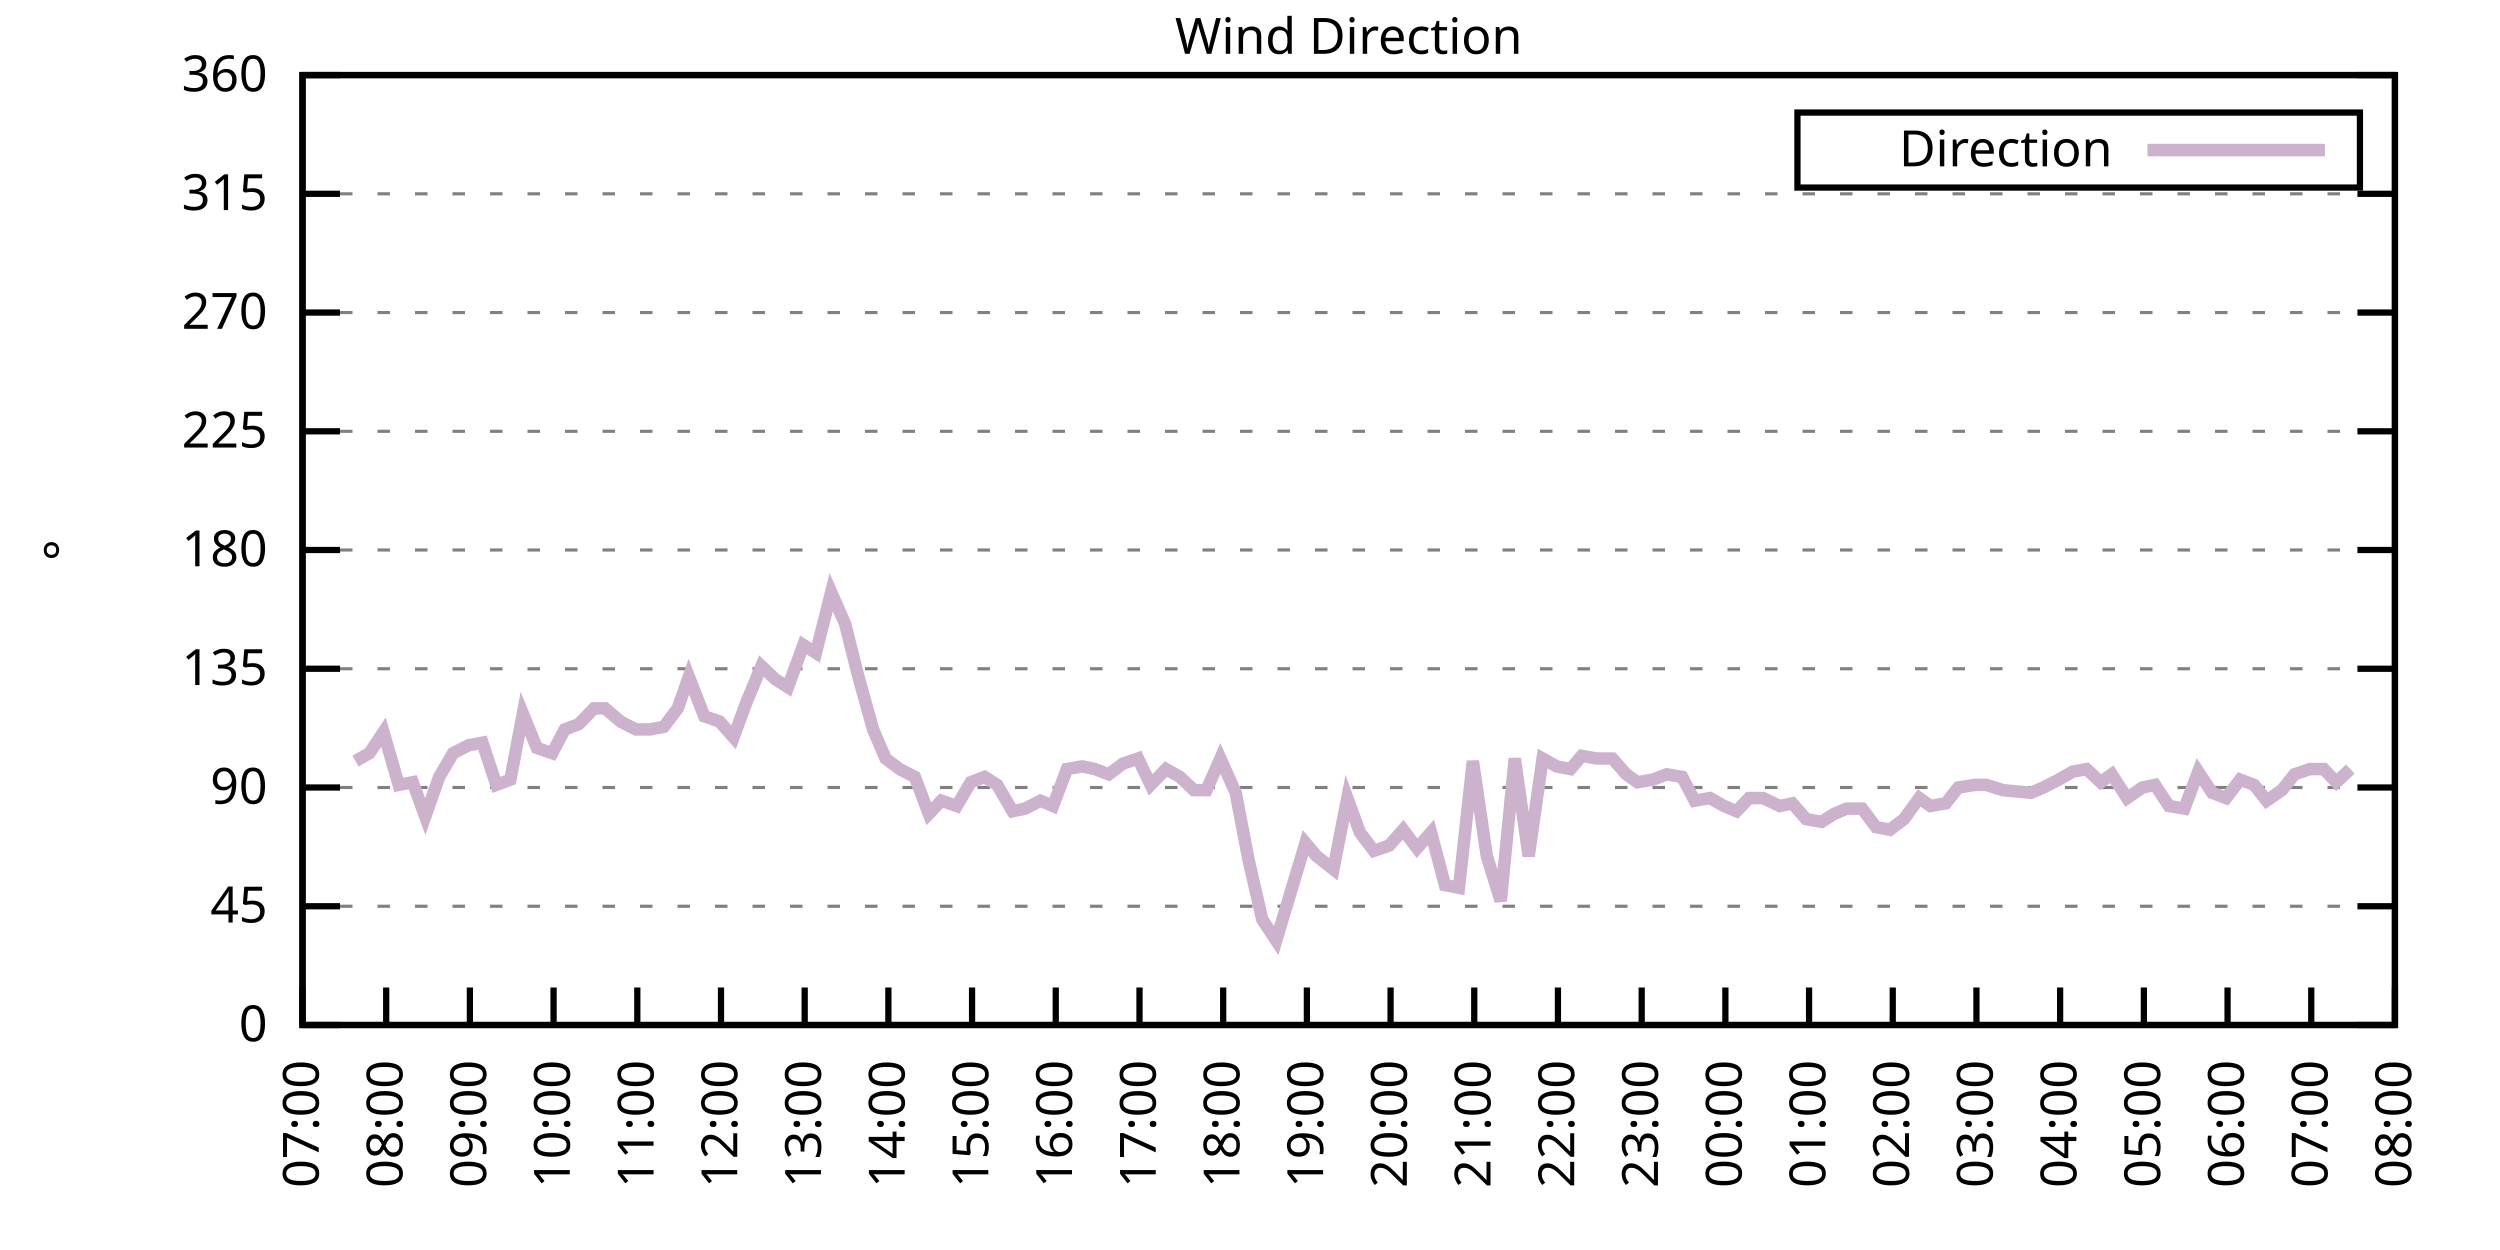
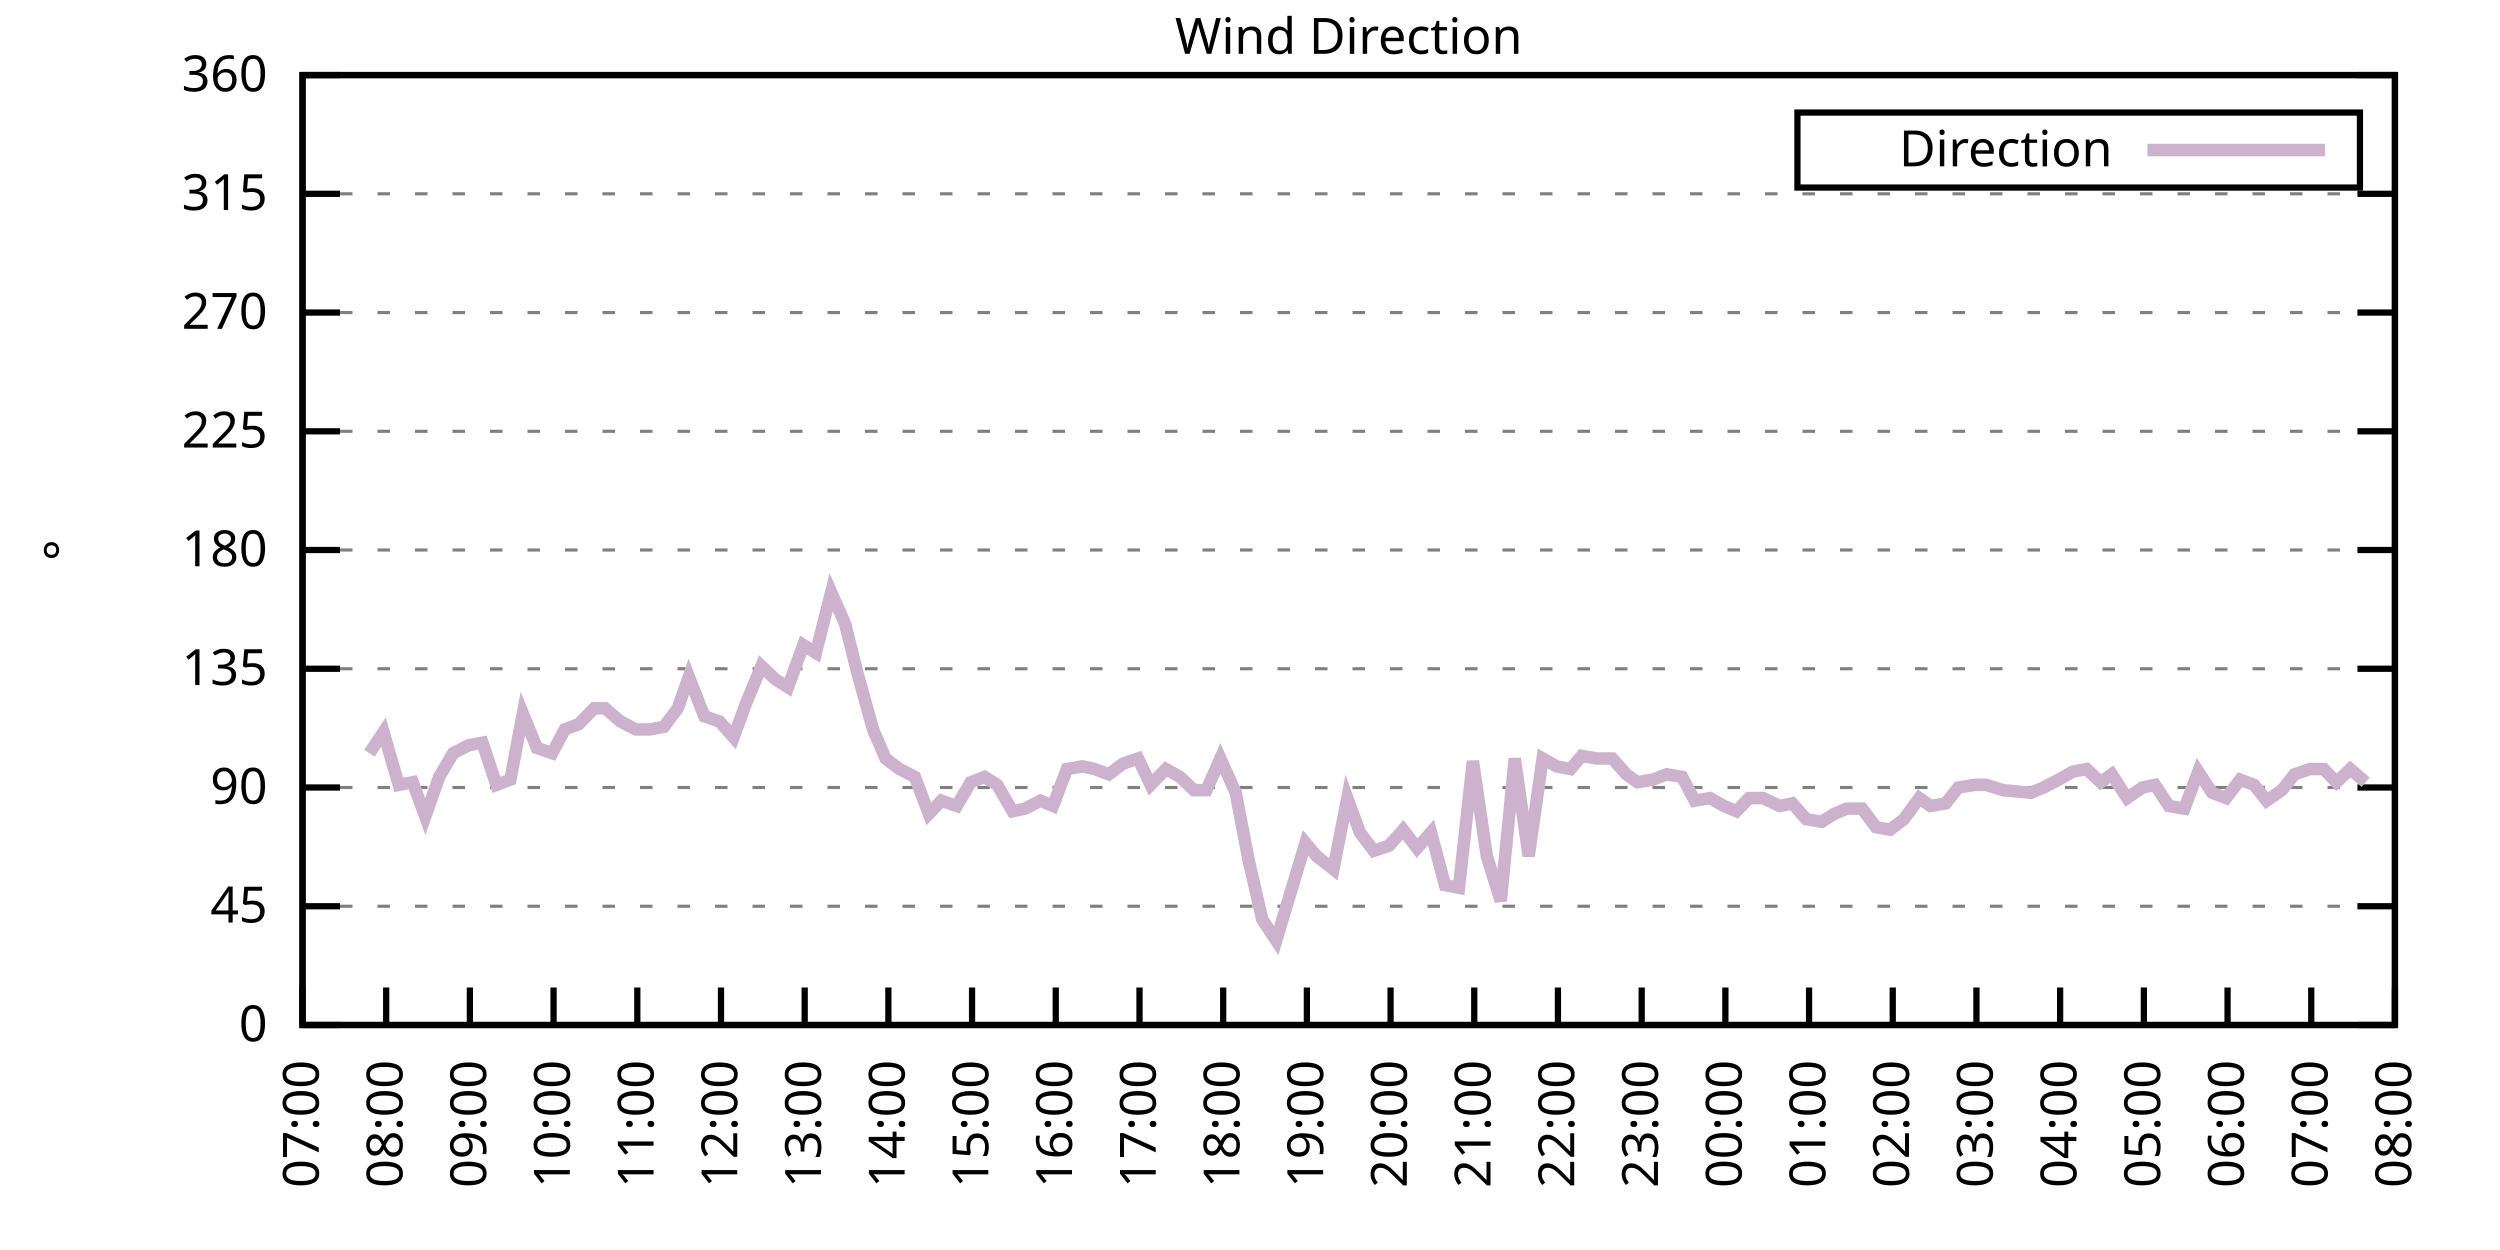
<svg xmlns="http://www.w3.org/2000/svg" xmlns:xlink="http://www.w3.org/1999/xlink" width="400" height="200" viewBox="0 0 400 200">
  <g id="gnuplot_canvas">
    <rect x="0" y="0" width="400" height="200" fill="none" />
    <defs>
      <circle id="gpDot" r="0.5" stroke-width="0.5" stroke="currentColor" />
      <path id="gpPt0" stroke-width="0.333" stroke="currentColor" d="M-1,0 h2 M0,-1 v2" />
      <path id="gpPt1" stroke-width="0.333" stroke="currentColor" d="M-1,-1 L1,1 M1,-1 L-1,1" />
      <path id="gpPt2" stroke-width="0.333" stroke="currentColor" d="M-1,0 L1,0 M0,-1 L0,1 M-1,-1 L1,1 M-1,1 L1,-1" />
      <rect id="gpPt3" stroke-width="0.333" stroke="currentColor" x="-1" y="-1" width="2" height="2" />
      <rect id="gpPt4" stroke-width="0.333" stroke="currentColor" fill="currentColor" x="-1" y="-1" width="2" height="2" />
      <circle id="gpPt5" stroke-width="0.333" stroke="currentColor" cx="0" cy="0" r="1" />
      <use xlink:href="#gpPt5" id="gpPt6" fill="currentColor" stroke="none" />
      <path id="gpPt7" stroke-width="0.333" stroke="currentColor" d="M0,-1.33 L-1.33,0.67 L1.33,0.67 z" />
      <use xlink:href="#gpPt7" id="gpPt8" fill="currentColor" stroke="none" />
      <use xlink:href="#gpPt7" id="gpPt9" stroke="currentColor" transform="rotate(180)" />
      <use xlink:href="#gpPt9" id="gpPt10" fill="currentColor" stroke="none" />
      <use xlink:href="#gpPt3" id="gpPt11" stroke="currentColor" transform="rotate(45)" />
      <use xlink:href="#gpPt11" id="gpPt12" fill="currentColor" stroke="none" />
      <path id="gpPt13" stroke-width="0.333" stroke="currentColor" d="M0,1.330 L1.265,0.411 L0.782,-1.067 L-0.782,-1.076 L-1.265,0.411 z" />
      <use xlink:href="#gpPt13" id="gpPt14" fill="currentColor" stroke="none" />
      <filter id="textbox" filterUnits="objectBoundingBox" x="0" y="0" height="1" width="1">
        <feFlood flood-color="white" flood-opacity="1" result="bgnd" />
        <feComposite in="SourceGraphic" in2="bgnd" operator="atop" />
      </filter>
      <filter id="greybox" filterUnits="objectBoundingBox" x="0" y="0" height="1" width="1">
        <feFlood flood-color="lightgrey" flood-opacity="1" result="grey" />
        <feComposite in="SourceGraphic" in2="grey" operator="atop" />
      </filter>
    </defs>
    <g fill="none" color="white" stroke="currentColor" stroke-width="1.00" stroke-linecap="butt" stroke-linejoin="miter">
</g>
    <g fill="none" color="black" stroke="currentColor" stroke-width="1.00" stroke-linecap="butt" stroke-linejoin="miter">
      <g stroke="none" shape-rendering="crispEdges">
        <polygon fill="rgb(255, 255, 255)" points="48.40,164.00 383.18,164.00 383.18,12.02 48.40,12.02 " />
      </g>
    </g>
    <g fill="none" color="black" stroke="currentColor" stroke-width="1.00" stroke-linecap="butt" stroke-linejoin="miter">
</g>
    <g fill="none" color="black" stroke="black" stroke-width="0.50" stroke-linecap="butt" stroke-linejoin="miter">
</g>
    <g fill="none" color="gray" stroke="currentColor" stroke-width="0.50" stroke-linecap="butt" stroke-linejoin="miter">
      <path stroke="gray" stroke-dasharray="2,4" class="gridline" d="M48.40,164.00 L383.19,164.00  " />
    </g>
    <g fill="none" color="gray" stroke="gray" stroke-width="1.00" stroke-linecap="butt" stroke-linejoin="miter">
</g>
    <g fill="none" color="black" stroke="currentColor" stroke-width="1.00" stroke-linecap="butt" stroke-linejoin="miter">
      <path stroke="black" d="M48.40,164.00 L54.40,164.00 M383.19,164.00 L377.19,164.00  " />
      <g transform="translate(42.80,166.60)" stroke="none" fill="black" font-family="Sans" font-size="8.00" text-anchor="end">
        <text>
          <tspan font-family="Sans"> 0</tspan>
        </text>
      </g>
    </g>
    <g fill="none" color="black" stroke="currentColor" stroke-width="1.00" stroke-linecap="butt" stroke-linejoin="miter">
</g>
    <g fill="none" color="black" stroke="black" stroke-width="0.50" stroke-linecap="butt" stroke-linejoin="miter">
</g>
    <g fill="none" color="gray" stroke="currentColor" stroke-width="0.50" stroke-linecap="butt" stroke-linejoin="miter">
      <path stroke="gray" stroke-dasharray="2,4" class="gridline" d="M48.40,145.00 L383.19,145.00  " />
    </g>
    <g fill="none" color="gray" stroke="gray" stroke-width="1.00" stroke-linecap="butt" stroke-linejoin="miter">
</g>
    <g fill="none" color="black" stroke="currentColor" stroke-width="1.00" stroke-linecap="butt" stroke-linejoin="miter">
      <path stroke="black" d="M48.40,145.00 L54.40,145.00 M383.19,145.00 L377.19,145.00  " />
      <g transform="translate(42.80,147.60)" stroke="none" fill="black" font-family="Sans" font-size="8.00" text-anchor="end">
        <text>
          <tspan font-family="Sans"> 45</tspan>
        </text>
      </g>
    </g>
    <g fill="none" color="black" stroke="currentColor" stroke-width="1.00" stroke-linecap="butt" stroke-linejoin="miter">
</g>
    <g fill="none" color="black" stroke="black" stroke-width="0.50" stroke-linecap="butt" stroke-linejoin="miter">
</g>
    <g fill="none" color="gray" stroke="currentColor" stroke-width="0.50" stroke-linecap="butt" stroke-linejoin="miter">
      <path stroke="gray" stroke-dasharray="2,4" class="gridline" d="M48.40,126.00 L383.19,126.00  " />
    </g>
    <g fill="none" color="gray" stroke="gray" stroke-width="1.00" stroke-linecap="butt" stroke-linejoin="miter">
</g>
    <g fill="none" color="black" stroke="currentColor" stroke-width="1.00" stroke-linecap="butt" stroke-linejoin="miter">
      <path stroke="black" d="M48.40,126.00 L54.40,126.00 M383.19,126.00 L377.19,126.00  " />
      <g transform="translate(42.80,128.60)" stroke="none" fill="black" font-family="Sans" font-size="8.00" text-anchor="end">
        <text>
          <tspan font-family="Sans"> 90</tspan>
        </text>
      </g>
    </g>
    <g fill="none" color="black" stroke="currentColor" stroke-width="1.00" stroke-linecap="butt" stroke-linejoin="miter">
</g>
    <g fill="none" color="black" stroke="black" stroke-width="0.50" stroke-linecap="butt" stroke-linejoin="miter">
</g>
    <g fill="none" color="gray" stroke="currentColor" stroke-width="0.50" stroke-linecap="butt" stroke-linejoin="miter">
      <path stroke="gray" stroke-dasharray="2,4" class="gridline" d="M48.40,107.00 L383.19,107.00  " />
    </g>
    <g fill="none" color="gray" stroke="gray" stroke-width="1.00" stroke-linecap="butt" stroke-linejoin="miter">
</g>
    <g fill="none" color="black" stroke="currentColor" stroke-width="1.00" stroke-linecap="butt" stroke-linejoin="miter">
      <path stroke="black" d="M48.40,107.00 L54.40,107.00 M383.19,107.00 L377.19,107.00  " />
      <g transform="translate(42.80,109.60)" stroke="none" fill="black" font-family="Sans" font-size="8.00" text-anchor="end">
        <text>
          <tspan font-family="Sans"> 135</tspan>
        </text>
      </g>
    </g>
    <g fill="none" color="black" stroke="currentColor" stroke-width="1.00" stroke-linecap="butt" stroke-linejoin="miter">
</g>
    <g fill="none" color="black" stroke="black" stroke-width="0.50" stroke-linecap="butt" stroke-linejoin="miter">
</g>
    <g fill="none" color="gray" stroke="currentColor" stroke-width="0.50" stroke-linecap="butt" stroke-linejoin="miter">
      <path stroke="gray" stroke-dasharray="2,4" class="gridline" d="M48.40,88.00 L383.19,88.00  " />
    </g>
    <g fill="none" color="gray" stroke="gray" stroke-width="1.00" stroke-linecap="butt" stroke-linejoin="miter">
</g>
    <g fill="none" color="black" stroke="currentColor" stroke-width="1.00" stroke-linecap="butt" stroke-linejoin="miter">
      <path stroke="black" d="M48.40,88.00 L54.40,88.00 M383.19,88.00 L377.19,88.00  " />
      <g transform="translate(42.80,90.60)" stroke="none" fill="black" font-family="Sans" font-size="8.00" text-anchor="end">
        <text>
          <tspan font-family="Sans"> 180</tspan>
        </text>
      </g>
    </g>
    <g fill="none" color="black" stroke="currentColor" stroke-width="1.00" stroke-linecap="butt" stroke-linejoin="miter">
</g>
    <g fill="none" color="black" stroke="black" stroke-width="0.50" stroke-linecap="butt" stroke-linejoin="miter">
</g>
    <g fill="none" color="gray" stroke="currentColor" stroke-width="0.50" stroke-linecap="butt" stroke-linejoin="miter">
      <path stroke="gray" stroke-dasharray="2,4" class="gridline" d="M48.40,69.01 L383.19,69.01  " />
    </g>
    <g fill="none" color="gray" stroke="gray" stroke-width="1.00" stroke-linecap="butt" stroke-linejoin="miter">
</g>
    <g fill="none" color="black" stroke="currentColor" stroke-width="1.00" stroke-linecap="butt" stroke-linejoin="miter">
      <path stroke="black" d="M48.40,69.01 L54.40,69.01 M383.19,69.01 L377.19,69.01  " />
      <g transform="translate(42.80,71.61)" stroke="none" fill="black" font-family="Sans" font-size="8.00" text-anchor="end">
        <text>
          <tspan font-family="Sans"> 225</tspan>
        </text>
      </g>
    </g>
    <g fill="none" color="black" stroke="currentColor" stroke-width="1.00" stroke-linecap="butt" stroke-linejoin="miter">
</g>
    <g fill="none" color="black" stroke="black" stroke-width="0.50" stroke-linecap="butt" stroke-linejoin="miter">
</g>
    <g fill="none" color="gray" stroke="currentColor" stroke-width="0.50" stroke-linecap="butt" stroke-linejoin="miter">
      <path stroke="gray" stroke-dasharray="2,4" class="gridline" d="M48.40,50.01 L383.19,50.01  " />
    </g>
    <g fill="none" color="gray" stroke="gray" stroke-width="1.00" stroke-linecap="butt" stroke-linejoin="miter">
</g>
    <g fill="none" color="black" stroke="currentColor" stroke-width="1.00" stroke-linecap="butt" stroke-linejoin="miter">
      <path stroke="black" d="M48.40,50.01 L54.40,50.01 M383.19,50.01 L377.19,50.01  " />
      <g transform="translate(42.80,52.61)" stroke="none" fill="black" font-family="Sans" font-size="8.00" text-anchor="end">
        <text>
          <tspan font-family="Sans"> 270</tspan>
        </text>
      </g>
    </g>
    <g fill="none" color="black" stroke="currentColor" stroke-width="1.00" stroke-linecap="butt" stroke-linejoin="miter">
</g>
    <g fill="none" color="black" stroke="black" stroke-width="0.50" stroke-linecap="butt" stroke-linejoin="miter">
</g>
    <g fill="none" color="gray" stroke="currentColor" stroke-width="0.50" stroke-linecap="butt" stroke-linejoin="miter">
      <path stroke="gray" stroke-dasharray="2,4" class="gridline" d="M48.40,31.01 L383.19,31.01  " />
    </g>
    <g fill="none" color="gray" stroke="gray" stroke-width="1.00" stroke-linecap="butt" stroke-linejoin="miter">
</g>
    <g fill="none" color="black" stroke="currentColor" stroke-width="1.00" stroke-linecap="butt" stroke-linejoin="miter">
      <path stroke="black" d="M48.40,31.01 L54.40,31.01 M383.19,31.01 L377.19,31.01  " />
      <g transform="translate(42.80,33.61)" stroke="none" fill="black" font-family="Sans" font-size="8.00" text-anchor="end">
        <text>
          <tspan font-family="Sans"> 315</tspan>
        </text>
      </g>
    </g>
    <g fill="none" color="black" stroke="currentColor" stroke-width="1.00" stroke-linecap="butt" stroke-linejoin="miter">
</g>
    <g fill="none" color="black" stroke="black" stroke-width="0.50" stroke-linecap="butt" stroke-linejoin="miter">
</g>
    <g fill="none" color="gray" stroke="currentColor" stroke-width="0.50" stroke-linecap="butt" stroke-linejoin="miter">
      <path stroke="gray" stroke-dasharray="2,4" class="gridline" d="M48.40,12.01 L383.19,12.01  " />
    </g>
    <g fill="none" color="gray" stroke="gray" stroke-width="1.00" stroke-linecap="butt" stroke-linejoin="miter">
</g>
    <g fill="none" color="black" stroke="currentColor" stroke-width="1.00" stroke-linecap="butt" stroke-linejoin="miter">
      <path stroke="black" d="M48.40,12.01 L54.40,12.01 M383.19,12.01 L377.19,12.01  " />
      <g transform="translate(42.80,14.61)" stroke="none" fill="black" font-family="Sans" font-size="8.00" text-anchor="end">
        <text>
          <tspan font-family="Sans"> 360</tspan>
        </text>
      </g>
    </g>
    <g fill="none" color="black" stroke="currentColor" stroke-width="1.00" stroke-linecap="butt" stroke-linejoin="miter">
      <path stroke="black" d="M48.40,164.00 L48.40,158.00  " />
      <g transform="translate(51.00,169.60) rotate(270.00)" stroke="none" fill="black" font-family="Sans" font-size="8.00" text-anchor="end">
        <text>
          <tspan font-family="Sans">07:00</tspan>
        </text>
      </g>
    </g>
    <g fill="none" color="black" stroke="currentColor" stroke-width="1.00" stroke-linecap="butt" stroke-linejoin="miter">
      <path stroke="black" d="M61.79,164.00 L61.79,158.00  " />
      <g transform="translate(64.39,169.60) rotate(270.00)" stroke="none" fill="black" font-family="Sans" font-size="8.00" text-anchor="end">
        <text>
          <tspan font-family="Sans">08:00</tspan>
        </text>
      </g>
    </g>
    <g fill="none" color="black" stroke="currentColor" stroke-width="1.00" stroke-linecap="butt" stroke-linejoin="miter">
      <path stroke="black" d="M75.18,164.00 L75.18,158.00  " />
      <g transform="translate(77.78,169.60) rotate(270.00)" stroke="none" fill="black" font-family="Sans" font-size="8.00" text-anchor="end">
        <text>
          <tspan font-family="Sans">09:00</tspan>
        </text>
      </g>
    </g>
    <g fill="none" color="black" stroke="currentColor" stroke-width="1.00" stroke-linecap="butt" stroke-linejoin="miter">
      <path stroke="black" d="M88.57,164.00 L88.57,158.00  " />
      <g transform="translate(91.17,169.60) rotate(270.00)" stroke="none" fill="black" font-family="Sans" font-size="8.00" text-anchor="end">
        <text>
          <tspan font-family="Sans">10:00</tspan>
        </text>
      </g>
    </g>
    <g fill="none" color="black" stroke="currentColor" stroke-width="1.00" stroke-linecap="butt" stroke-linejoin="miter">
      <path stroke="black" d="M101.97,164.00 L101.97,158.00  " />
      <g transform="translate(104.57,169.60) rotate(270.00)" stroke="none" fill="black" font-family="Sans" font-size="8.00" text-anchor="end">
        <text>
          <tspan font-family="Sans">11:00</tspan>
        </text>
      </g>
    </g>
    <g fill="none" color="black" stroke="currentColor" stroke-width="1.00" stroke-linecap="butt" stroke-linejoin="miter">
      <path stroke="black" d="M115.36,164.00 L115.36,158.00  " />
      <g transform="translate(117.96,169.60) rotate(270.00)" stroke="none" fill="black" font-family="Sans" font-size="8.00" text-anchor="end">
        <text>
          <tspan font-family="Sans">12:00</tspan>
        </text>
      </g>
    </g>
    <g fill="none" color="black" stroke="currentColor" stroke-width="1.00" stroke-linecap="butt" stroke-linejoin="miter">
      <path stroke="black" d="M128.75,164.00 L128.75,158.00  " />
      <g transform="translate(131.35,169.60) rotate(270.00)" stroke="none" fill="black" font-family="Sans" font-size="8.00" text-anchor="end">
        <text>
          <tspan font-family="Sans">13:00</tspan>
        </text>
      </g>
    </g>
    <g fill="none" color="black" stroke="currentColor" stroke-width="1.00" stroke-linecap="butt" stroke-linejoin="miter">
      <path stroke="black" d="M142.14,164.00 L142.14,158.00  " />
      <g transform="translate(144.74,169.60) rotate(270.00)" stroke="none" fill="black" font-family="Sans" font-size="8.00" text-anchor="end">
        <text>
          <tspan font-family="Sans">14:00</tspan>
        </text>
      </g>
    </g>
    <g fill="none" color="black" stroke="currentColor" stroke-width="1.00" stroke-linecap="butt" stroke-linejoin="miter">
      <path stroke="black" d="M155.53,164.00 L155.53,158.00  " />
      <g transform="translate(158.13,169.60) rotate(270.00)" stroke="none" fill="black" font-family="Sans" font-size="8.00" text-anchor="end">
        <text>
          <tspan font-family="Sans">15:00</tspan>
        </text>
      </g>
    </g>
    <g fill="none" color="black" stroke="currentColor" stroke-width="1.00" stroke-linecap="butt" stroke-linejoin="miter">
      <path stroke="black" d="M168.92,164.00 L168.92,158.00  " />
      <g transform="translate(171.52,169.60) rotate(270.00)" stroke="none" fill="black" font-family="Sans" font-size="8.00" text-anchor="end">
        <text>
          <tspan font-family="Sans">16:00</tspan>
        </text>
      </g>
    </g>
    <g fill="none" color="black" stroke="currentColor" stroke-width="1.00" stroke-linecap="butt" stroke-linejoin="miter">
      <path stroke="black" d="M182.32,164.00 L182.32,158.00  " />
      <g transform="translate(184.92,169.60) rotate(270.00)" stroke="none" fill="black" font-family="Sans" font-size="8.00" text-anchor="end">
        <text>
          <tspan font-family="Sans">17:00</tspan>
        </text>
      </g>
    </g>
    <g fill="none" color="black" stroke="currentColor" stroke-width="1.00" stroke-linecap="butt" stroke-linejoin="miter">
      <path stroke="black" d="M195.71,164.00 L195.71,158.00  " />
      <g transform="translate(198.31,169.60) rotate(270.00)" stroke="none" fill="black" font-family="Sans" font-size="8.00" text-anchor="end">
        <text>
          <tspan font-family="Sans">18:00</tspan>
        </text>
      </g>
    </g>
    <g fill="none" color="black" stroke="currentColor" stroke-width="1.00" stroke-linecap="butt" stroke-linejoin="miter">
      <path stroke="black" d="M209.10,164.00 L209.10,158.00  " />
      <g transform="translate(211.70,169.60) rotate(270.00)" stroke="none" fill="black" font-family="Sans" font-size="8.00" text-anchor="end">
        <text>
          <tspan font-family="Sans">19:00</tspan>
        </text>
      </g>
    </g>
    <g fill="none" color="black" stroke="currentColor" stroke-width="1.00" stroke-linecap="butt" stroke-linejoin="miter">
      <path stroke="black" d="M222.49,164.00 L222.49,158.00  " />
      <g transform="translate(225.09,169.60) rotate(270.00)" stroke="none" fill="black" font-family="Sans" font-size="8.00" text-anchor="end">
        <text>
          <tspan font-family="Sans">20:00</tspan>
        </text>
      </g>
    </g>
    <g fill="none" color="black" stroke="currentColor" stroke-width="1.00" stroke-linecap="butt" stroke-linejoin="miter">
      <path stroke="black" d="M235.88,164.00 L235.88,158.00  " />
      <g transform="translate(238.48,169.60) rotate(270.00)" stroke="none" fill="black" font-family="Sans" font-size="8.00" text-anchor="end">
        <text>
          <tspan font-family="Sans">21:00</tspan>
        </text>
      </g>
    </g>
    <g fill="none" color="black" stroke="currentColor" stroke-width="1.00" stroke-linecap="butt" stroke-linejoin="miter">
      <path stroke="black" d="M249.27,164.00 L249.27,158.00  " />
      <g transform="translate(251.87,169.60) rotate(270.00)" stroke="none" fill="black" font-family="Sans" font-size="8.00" text-anchor="end">
        <text>
          <tspan font-family="Sans">22:00</tspan>
        </text>
      </g>
    </g>
    <g fill="none" color="black" stroke="currentColor" stroke-width="1.00" stroke-linecap="butt" stroke-linejoin="miter">
      <path stroke="black" d="M262.67,164.00 L262.67,158.00  " />
      <g transform="translate(265.27,169.60) rotate(270.00)" stroke="none" fill="black" font-family="Sans" font-size="8.00" text-anchor="end">
        <text>
          <tspan font-family="Sans">23:00</tspan>
        </text>
      </g>
    </g>
    <g fill="none" color="black" stroke="currentColor" stroke-width="1.00" stroke-linecap="butt" stroke-linejoin="miter">
      <path stroke="black" d="M276.06,164.00 L276.06,158.00  " />
      <g transform="translate(278.66,169.60) rotate(270.00)" stroke="none" fill="black" font-family="Sans" font-size="8.00" text-anchor="end">
        <text>
          <tspan font-family="Sans">00:00</tspan>
        </text>
      </g>
    </g>
    <g fill="none" color="black" stroke="currentColor" stroke-width="1.00" stroke-linecap="butt" stroke-linejoin="miter">
      <path stroke="black" d="M289.45,164.00 L289.45,158.00  " />
      <g transform="translate(292.05,169.60) rotate(270.00)" stroke="none" fill="black" font-family="Sans" font-size="8.00" text-anchor="end">
        <text>
          <tspan font-family="Sans">01:00</tspan>
        </text>
      </g>
    </g>
    <g fill="none" color="black" stroke="currentColor" stroke-width="1.00" stroke-linecap="butt" stroke-linejoin="miter">
      <path stroke="black" d="M302.84,164.00 L302.84,158.00  " />
      <g transform="translate(305.44,169.60) rotate(270.00)" stroke="none" fill="black" font-family="Sans" font-size="8.00" text-anchor="end">
        <text>
          <tspan font-family="Sans">02:00</tspan>
        </text>
      </g>
    </g>
    <g fill="none" color="black" stroke="currentColor" stroke-width="1.00" stroke-linecap="butt" stroke-linejoin="miter">
      <path stroke="black" d="M316.23,164.00 L316.23,158.00  " />
      <g transform="translate(318.83,169.60) rotate(270.00)" stroke="none" fill="black" font-family="Sans" font-size="8.00" text-anchor="end">
        <text>
          <tspan font-family="Sans">03:00</tspan>
        </text>
      </g>
    </g>
    <g fill="none" color="black" stroke="currentColor" stroke-width="1.00" stroke-linecap="butt" stroke-linejoin="miter">
      <path stroke="black" d="M329.62,164.00 L329.62,158.00  " />
      <g transform="translate(332.22,169.60) rotate(270.00)" stroke="none" fill="black" font-family="Sans" font-size="8.00" text-anchor="end">
        <text>
          <tspan font-family="Sans">04:00</tspan>
        </text>
      </g>
    </g>
    <g fill="none" color="black" stroke="currentColor" stroke-width="1.00" stroke-linecap="butt" stroke-linejoin="miter">
      <path stroke="black" d="M343.02,164.00 L343.02,158.00  " />
      <g transform="translate(345.62,169.60) rotate(270.00)" stroke="none" fill="black" font-family="Sans" font-size="8.00" text-anchor="end">
        <text>
          <tspan font-family="Sans">05:00</tspan>
        </text>
      </g>
    </g>
    <g fill="none" color="black" stroke="currentColor" stroke-width="1.00" stroke-linecap="butt" stroke-linejoin="miter">
      <path stroke="black" d="M356.41,164.00 L356.41,158.00  " />
      <g transform="translate(359.01,169.60) rotate(270.00)" stroke="none" fill="black" font-family="Sans" font-size="8.00" text-anchor="end">
        <text>
          <tspan font-family="Sans">06:00</tspan>
        </text>
      </g>
    </g>
    <g fill="none" color="black" stroke="currentColor" stroke-width="1.00" stroke-linecap="butt" stroke-linejoin="miter">
      <path stroke="black" d="M369.80,164.00 L369.80,158.00  " />
      <g transform="translate(372.40,169.60) rotate(270.00)" stroke="none" fill="black" font-family="Sans" font-size="8.00" text-anchor="end">
        <text>
          <tspan font-family="Sans">07:00</tspan>
        </text>
      </g>
    </g>
    <g fill="none" color="black" stroke="currentColor" stroke-width="1.00" stroke-linecap="butt" stroke-linejoin="miter">
      <path stroke="black" d="M383.19,164.00 L383.19,158.00  " />
      <g transform="translate(385.79,169.60) rotate(270.00)" stroke="none" fill="black" font-family="Sans" font-size="8.00" text-anchor="end">
        <text>
          <tspan font-family="Sans">08:00</tspan>
        </text>
      </g>
    </g>
    <g fill="none" color="black" stroke="currentColor" stroke-width="1.00" stroke-linecap="butt" stroke-linejoin="miter">
</g>
    <g fill="none" color="black" stroke="currentColor" stroke-width="1.00" stroke-linecap="butt" stroke-linejoin="miter">
      <path stroke="black" d="M48.40,12.01 L48.40,164.00 L383.19,164.00 L383.19,12.01 L48.40,12.01 Z  " />
    </g>
    <g fill="none" color="black" stroke="currentColor" stroke-width="1.00" stroke-linecap="butt" stroke-linejoin="miter">
</g>
    <g fill="none" color="black" stroke="currentColor" stroke-width="1.00" stroke-linecap="butt" stroke-linejoin="miter">
      <path stroke="black" d="M287.59,30.01 L287.59,18.01 L377.59,18.01 L377.59,30.01 L287.59,30.01 Z  " />
    </g>
    <g id="Wind_direction_plot_1">
      <g fill="none" color="white" stroke="black" stroke-width="2.00" stroke-linecap="butt" stroke-linejoin="miter">
</g>
      <g fill="none" color="black" stroke="currentColor" stroke-width="2.00" stroke-linecap="butt" stroke-linejoin="miter">
        <g transform="translate(337.99,26.61)" stroke="none" fill="black" font-family="Sans" font-size="8.00" text-anchor="end">
          <text>
            <tspan font-family="Sans">Direction</tspan>
          </text>
        </g>
      </g>
      <g fill="none" color="black" stroke="currentColor" stroke-width="2.00" stroke-linecap="butt" stroke-linejoin="miter">
-         <path stroke="rgb(204, 178, 204)" d="M343.59,24.01 L371.99,24.01 M56.88,121.78 L59.11,120.51 L61.35,117.14 L63.80,125.58 L66.03,125.16 L68.04,130.65   L70.27,124.31 L72.50,120.51 L74.96,119.25 L77.19,118.83 L79.42,125.58 L81.66,124.74 L83.66,114.18 L85.90,119.67   L88.35,120.51 L90.36,116.71 L92.59,115.87 L95.05,113.34 L96.83,113.34 L99.29,115.45 L101.74,116.71 L103.98,116.71   L106.21,116.29 L108.44,113.34 L110.22,108.27 L112.68,114.60 L115.13,115.45 L117.37,117.98 L119.38,112.49 L121.83,106.58   L124.06,108.69 L126.07,109.96 L128.53,103.20 L130.54,104.47 L132.99,94.76 L135.22,99.83 L137.23,107.85 L139.69,116.71   L141.69,121.36 L143.93,123.05 L146.38,124.31 L148.61,130.22 L150.62,128.11 L153.08,128.96 L155.31,125.16 L157.54,124.31   L159.55,125.58 L162.01,129.80 L164.01,129.38 L166.47,128.11 L168.48,128.96 L170.71,123.05 L173.17,122.62 L175.17,123.05   L177.41,123.89 L179.64,122.20 L182.09,121.36 L184.10,125.58 L186.56,123.05 L188.79,124.31 L191.02,126.42 L193.03,126.42   L195.26,121.36 L197.72,126.85 L199.73,137.40 L201.96,147.11 L204.19,150.49 L208.88,134.87 L210.66,136.98 L213.34,139.09   L215.57,127.69 L217.58,133.18 L219.81,136.14 L222.27,135.29 L224.50,132.76 L226.73,135.71 L228.96,133.18 L231.20,141.62   L233.43,142.05 L235.66,121.78 L237.89,136.98 L240.12,144.16 L242.36,121.36 L244.59,136.98 L246.82,121.36 L249.05,122.62   L251.28,123.05 L253.07,120.94 L255.52,121.36 L257.98,121.36 L260.21,123.89 L262.00,125.16 L264.45,124.74 L266.68,123.89   L269.14,124.31 L271.15,128.11 L273.60,127.69 L275.83,128.96 L277.84,129.80 L279.85,127.69 L282.08,127.69 L284.76,128.96   L286.77,128.54 L289.00,131.07 L291.46,131.49 L293.47,130.22 L295.48,129.38 L297.93,129.38 L300.16,132.34 L302.39,132.76   L304.63,131.07 L307.08,127.69 L308.87,128.96 L311.32,128.54 L313.33,126.00 L316.01,125.58 L317.79,125.58 L320.47,126.42   L324.94,126.85 L326.95,126.00 L329.40,124.74 L331.63,123.47 L333.86,123.05 L336.10,125.16 L337.88,123.89 L340.34,127.69   L342.79,126.00 L344.80,125.58 L347.03,128.96 L349.49,129.38 L351.72,123.47 L353.95,126.85 L356.18,127.69 L358.42,124.74   L360.65,125.58 L362.66,128.11 L365.11,126.42 L367.12,123.89 L369.58,123.05 L371.81,123.05 L373.82,125.16 L376.05,123.05    " />
+         <path stroke="rgb(204, 178, 204)" d="M343.59,24.01 L371.99,24.01 M59.11,120.51 L61.35,117.14 L63.80,125.58 L66.03,125.16 L68.04,130.65 L70.27,124.31   L72.50,120.51 L74.96,119.25 L77.19,118.83 L79.42,125.58 L81.66,124.74 L83.66,114.18 L85.90,119.67 L88.35,120.51   L90.36,116.71 L92.59,115.87 L95.05,113.34 L96.83,113.34 L99.29,115.45 L101.74,116.71 L103.98,116.71 L106.21,116.29   L108.44,113.34 L110.22,108.27 L112.68,114.60 L115.13,115.45 L117.37,117.98 L119.38,112.49 L121.83,106.58 L124.06,108.69   L126.07,109.96 L128.53,103.20 L130.54,104.47 L132.99,94.76 L135.22,99.83 L137.23,107.85 L139.69,116.71 L141.69,121.36   L143.93,123.05 L146.38,124.31 L148.61,130.22 L150.62,128.11 L153.08,128.96 L155.31,125.16 L157.54,124.31 L159.55,125.58   L162.01,129.80 L164.01,129.38 L166.47,128.11 L168.48,128.96 L170.71,123.05 L173.17,122.62 L175.17,123.05 L177.41,123.89   L179.64,122.20 L182.09,121.36 L184.10,125.58 L186.56,123.05 L188.79,124.31 L191.02,126.42 L193.03,126.42 L195.26,121.36   L197.72,126.85 L199.73,137.40 L201.96,147.11 L204.19,150.49 L208.88,134.87 L210.66,136.98 L213.34,139.09 L215.57,127.69   L217.58,133.18 L219.81,136.14 L222.27,135.29 L224.50,132.76 L226.73,135.71 L228.96,133.18 L231.20,141.62 L233.43,142.05   L235.66,121.78 L237.89,136.98 L240.12,144.16 L242.36,121.36 L244.59,136.98 L246.82,121.36 L249.05,122.62 L251.28,123.05   L253.07,120.94 L255.52,121.36 L257.98,121.36 L260.21,123.89 L262.00,125.16 L264.45,124.74 L266.68,123.89 L269.14,124.31   L271.15,128.11 L273.60,127.69 L275.83,128.96 L277.84,129.80 L279.85,127.69 L282.08,127.69 L284.76,128.96 L286.77,128.54   L289.00,131.07 L291.46,131.49 L293.47,130.22 L295.48,129.38 L297.93,129.38 L300.16,132.34 L302.39,132.76 L304.63,131.07   L307.08,127.69 L308.87,128.96 L311.32,128.54 L313.33,126.00 L316.01,125.58 L317.79,125.58 L320.47,126.42 L324.94,126.85   L326.95,126.00 L329.40,124.74 L331.63,123.47 L333.86,123.05 L336.10,125.16 L337.88,123.89 L340.34,127.69 L342.79,126.00   L344.80,125.58 L347.03,128.96 L349.49,129.38 L351.72,123.47 L353.95,126.85 L356.18,127.69 L358.42,124.74 L360.65,125.58   L362.66,128.11 L365.11,126.42 L367.12,123.89 L369.58,123.05 L371.81,123.05 L373.82,125.16 L376.05,123.05 L378.50,125.16    " />
      </g>
    </g>
    <g fill="none" color="black" stroke="currentColor" stroke-width="2.00" stroke-linecap="butt" stroke-linejoin="miter">
</g>
    <g fill="none" color="black" stroke="black" stroke-width="1.00" stroke-linecap="butt" stroke-linejoin="miter">
</g>
    <g fill="none" color="black" stroke="currentColor" stroke-width="1.00" stroke-linecap="butt" stroke-linejoin="miter">
      <path stroke="black" d="M48.40,12.01 L48.40,164.00 L383.19,164.00 L383.19,12.01 L48.40,12.01 Z  " />
      <g transform="translate(12.80,88.01) rotate(270.00)" stroke="none" fill="black" font-family="Sans" font-size="8.00" text-anchor="middle">
        <text>
          <tspan font-family="Sans">°</tspan>
        </text>
      </g>
    </g>
    <g fill="none" color="black" stroke="currentColor" stroke-width="1.00" stroke-linecap="butt" stroke-linejoin="miter">
</g>
    <g fill="none" color="black" stroke="currentColor" stroke-width="1.00" stroke-linecap="butt" stroke-linejoin="miter">
      <g transform="translate(215.79,8.61)" stroke="none" fill="black" font-family="Sans" font-size="8.00" text-anchor="middle">
        <text>
          <tspan font-family="Sans">Wind Direction</tspan>
        </text>
      </g>
    </g>
    <g fill="none" color="black" stroke="currentColor" stroke-width="1.00" stroke-linecap="butt" stroke-linejoin="miter">
</g>
  </g>
</svg>
